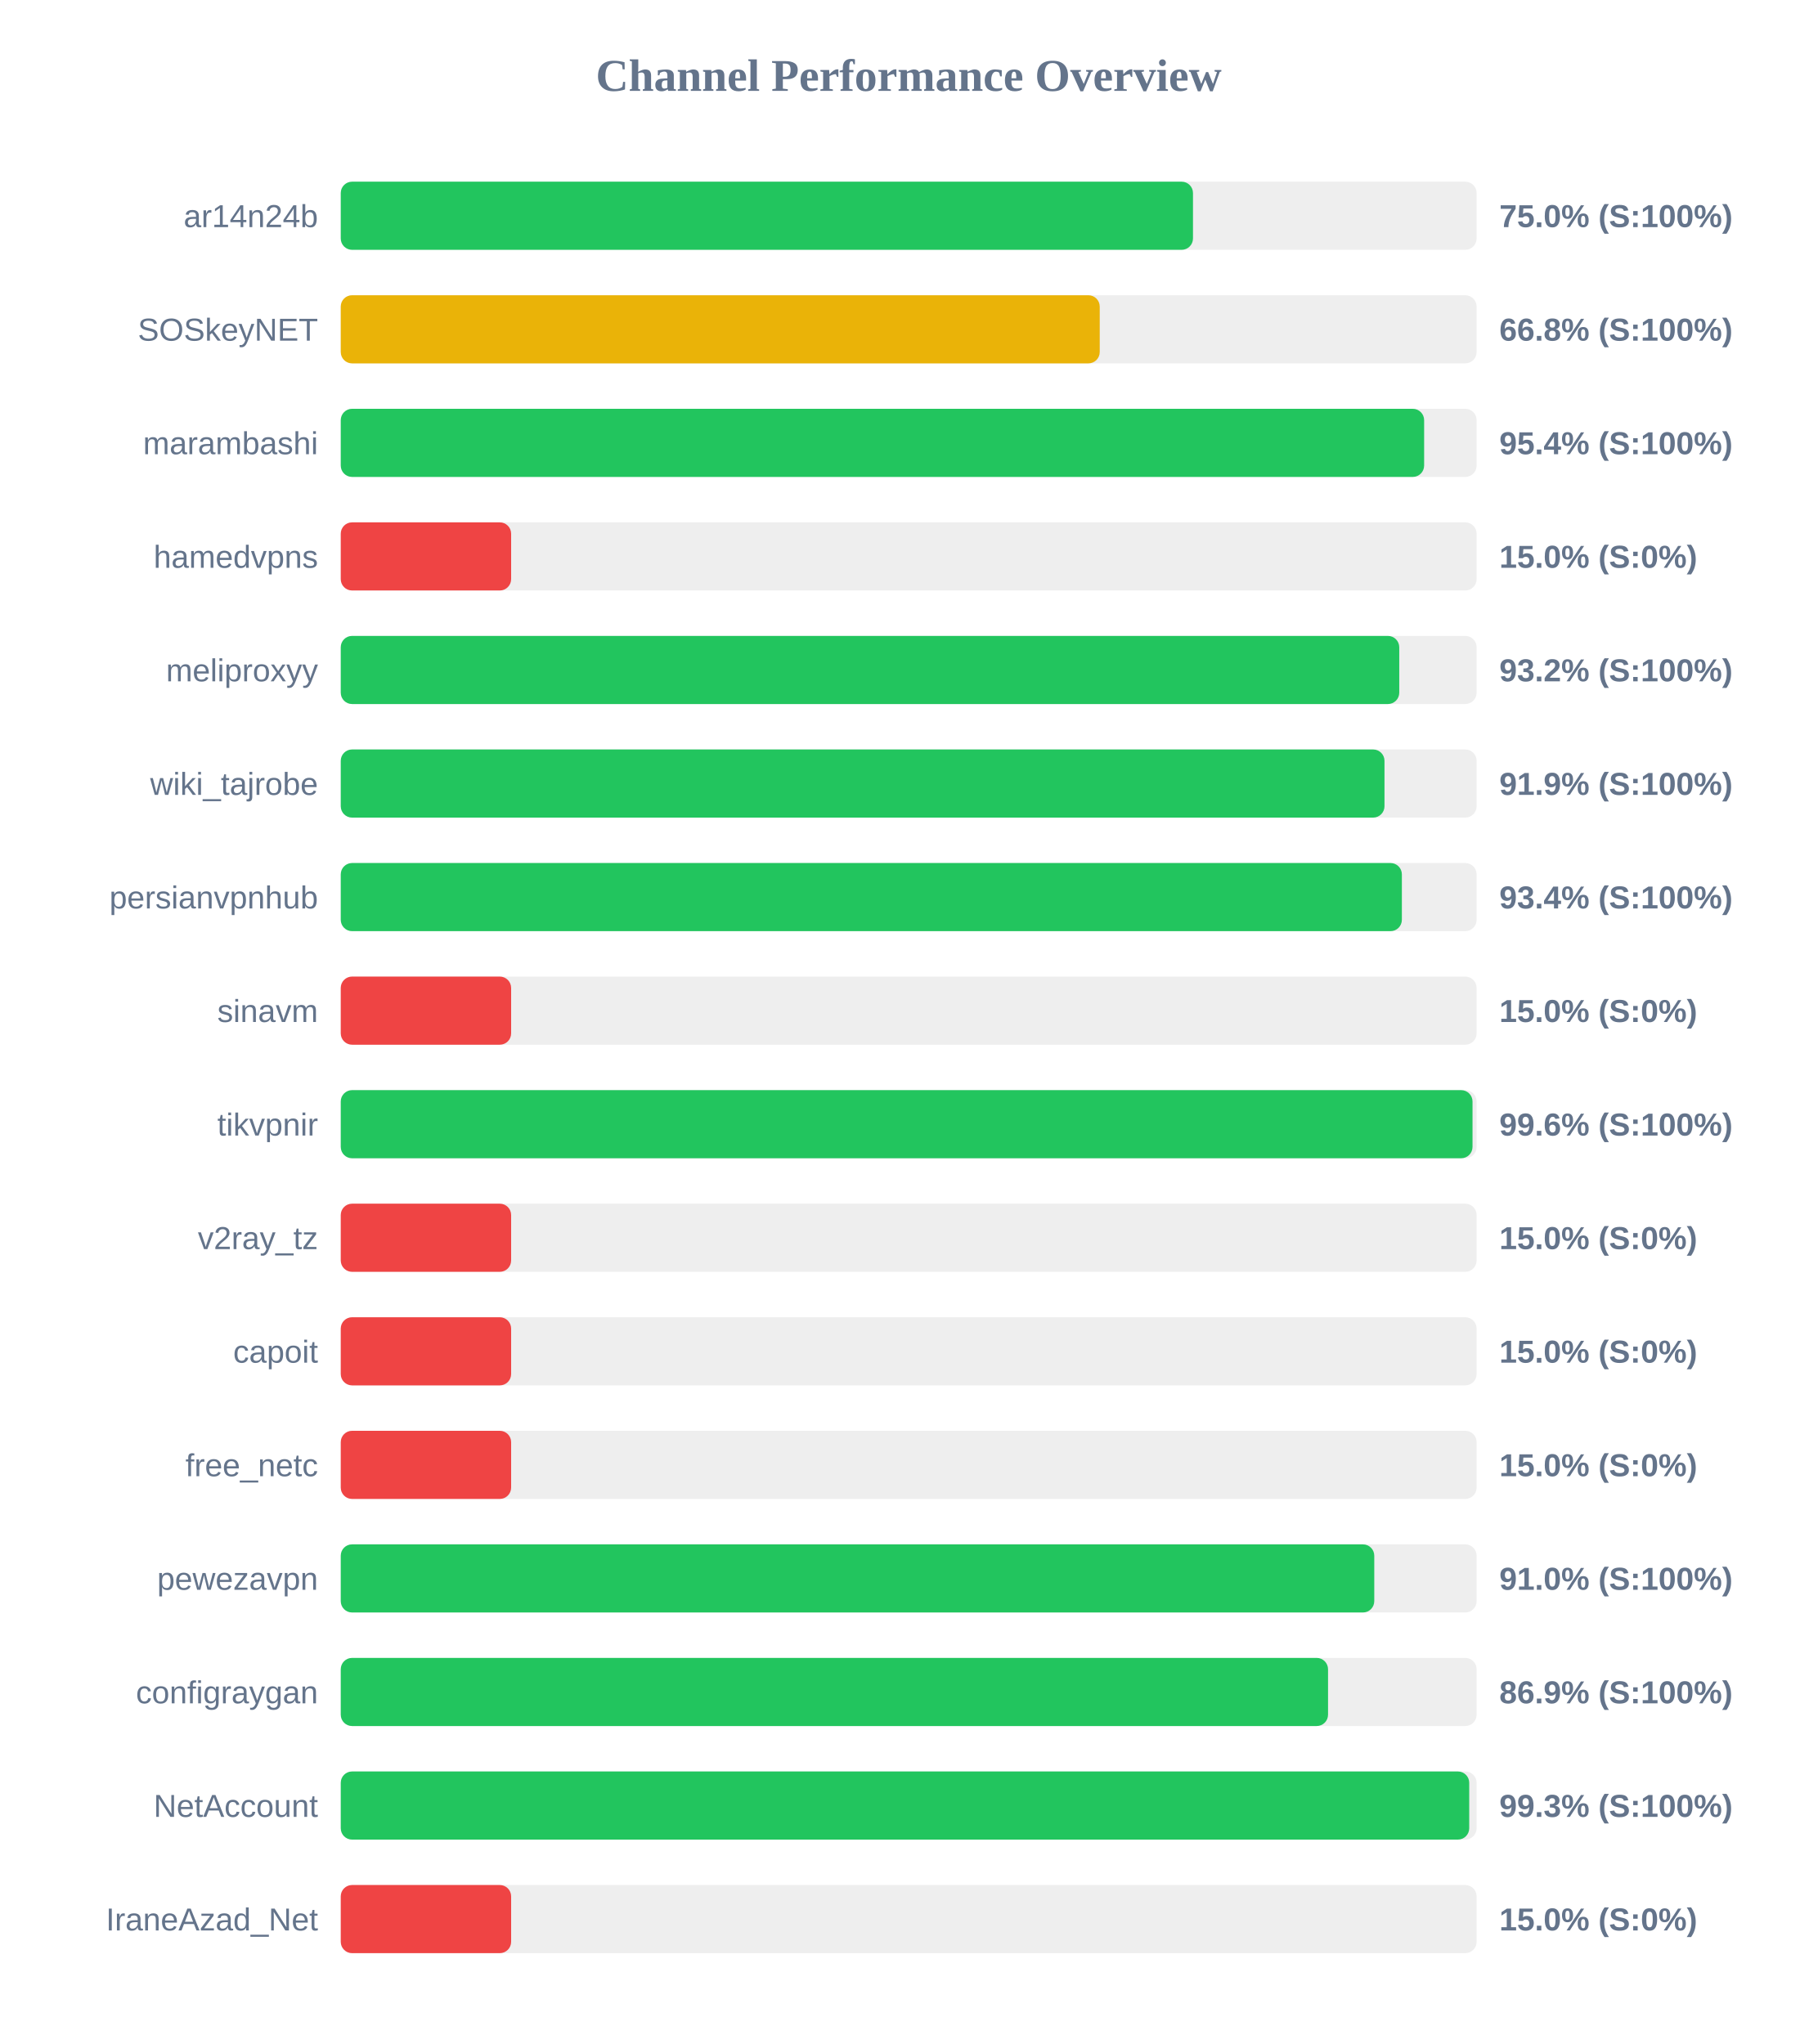
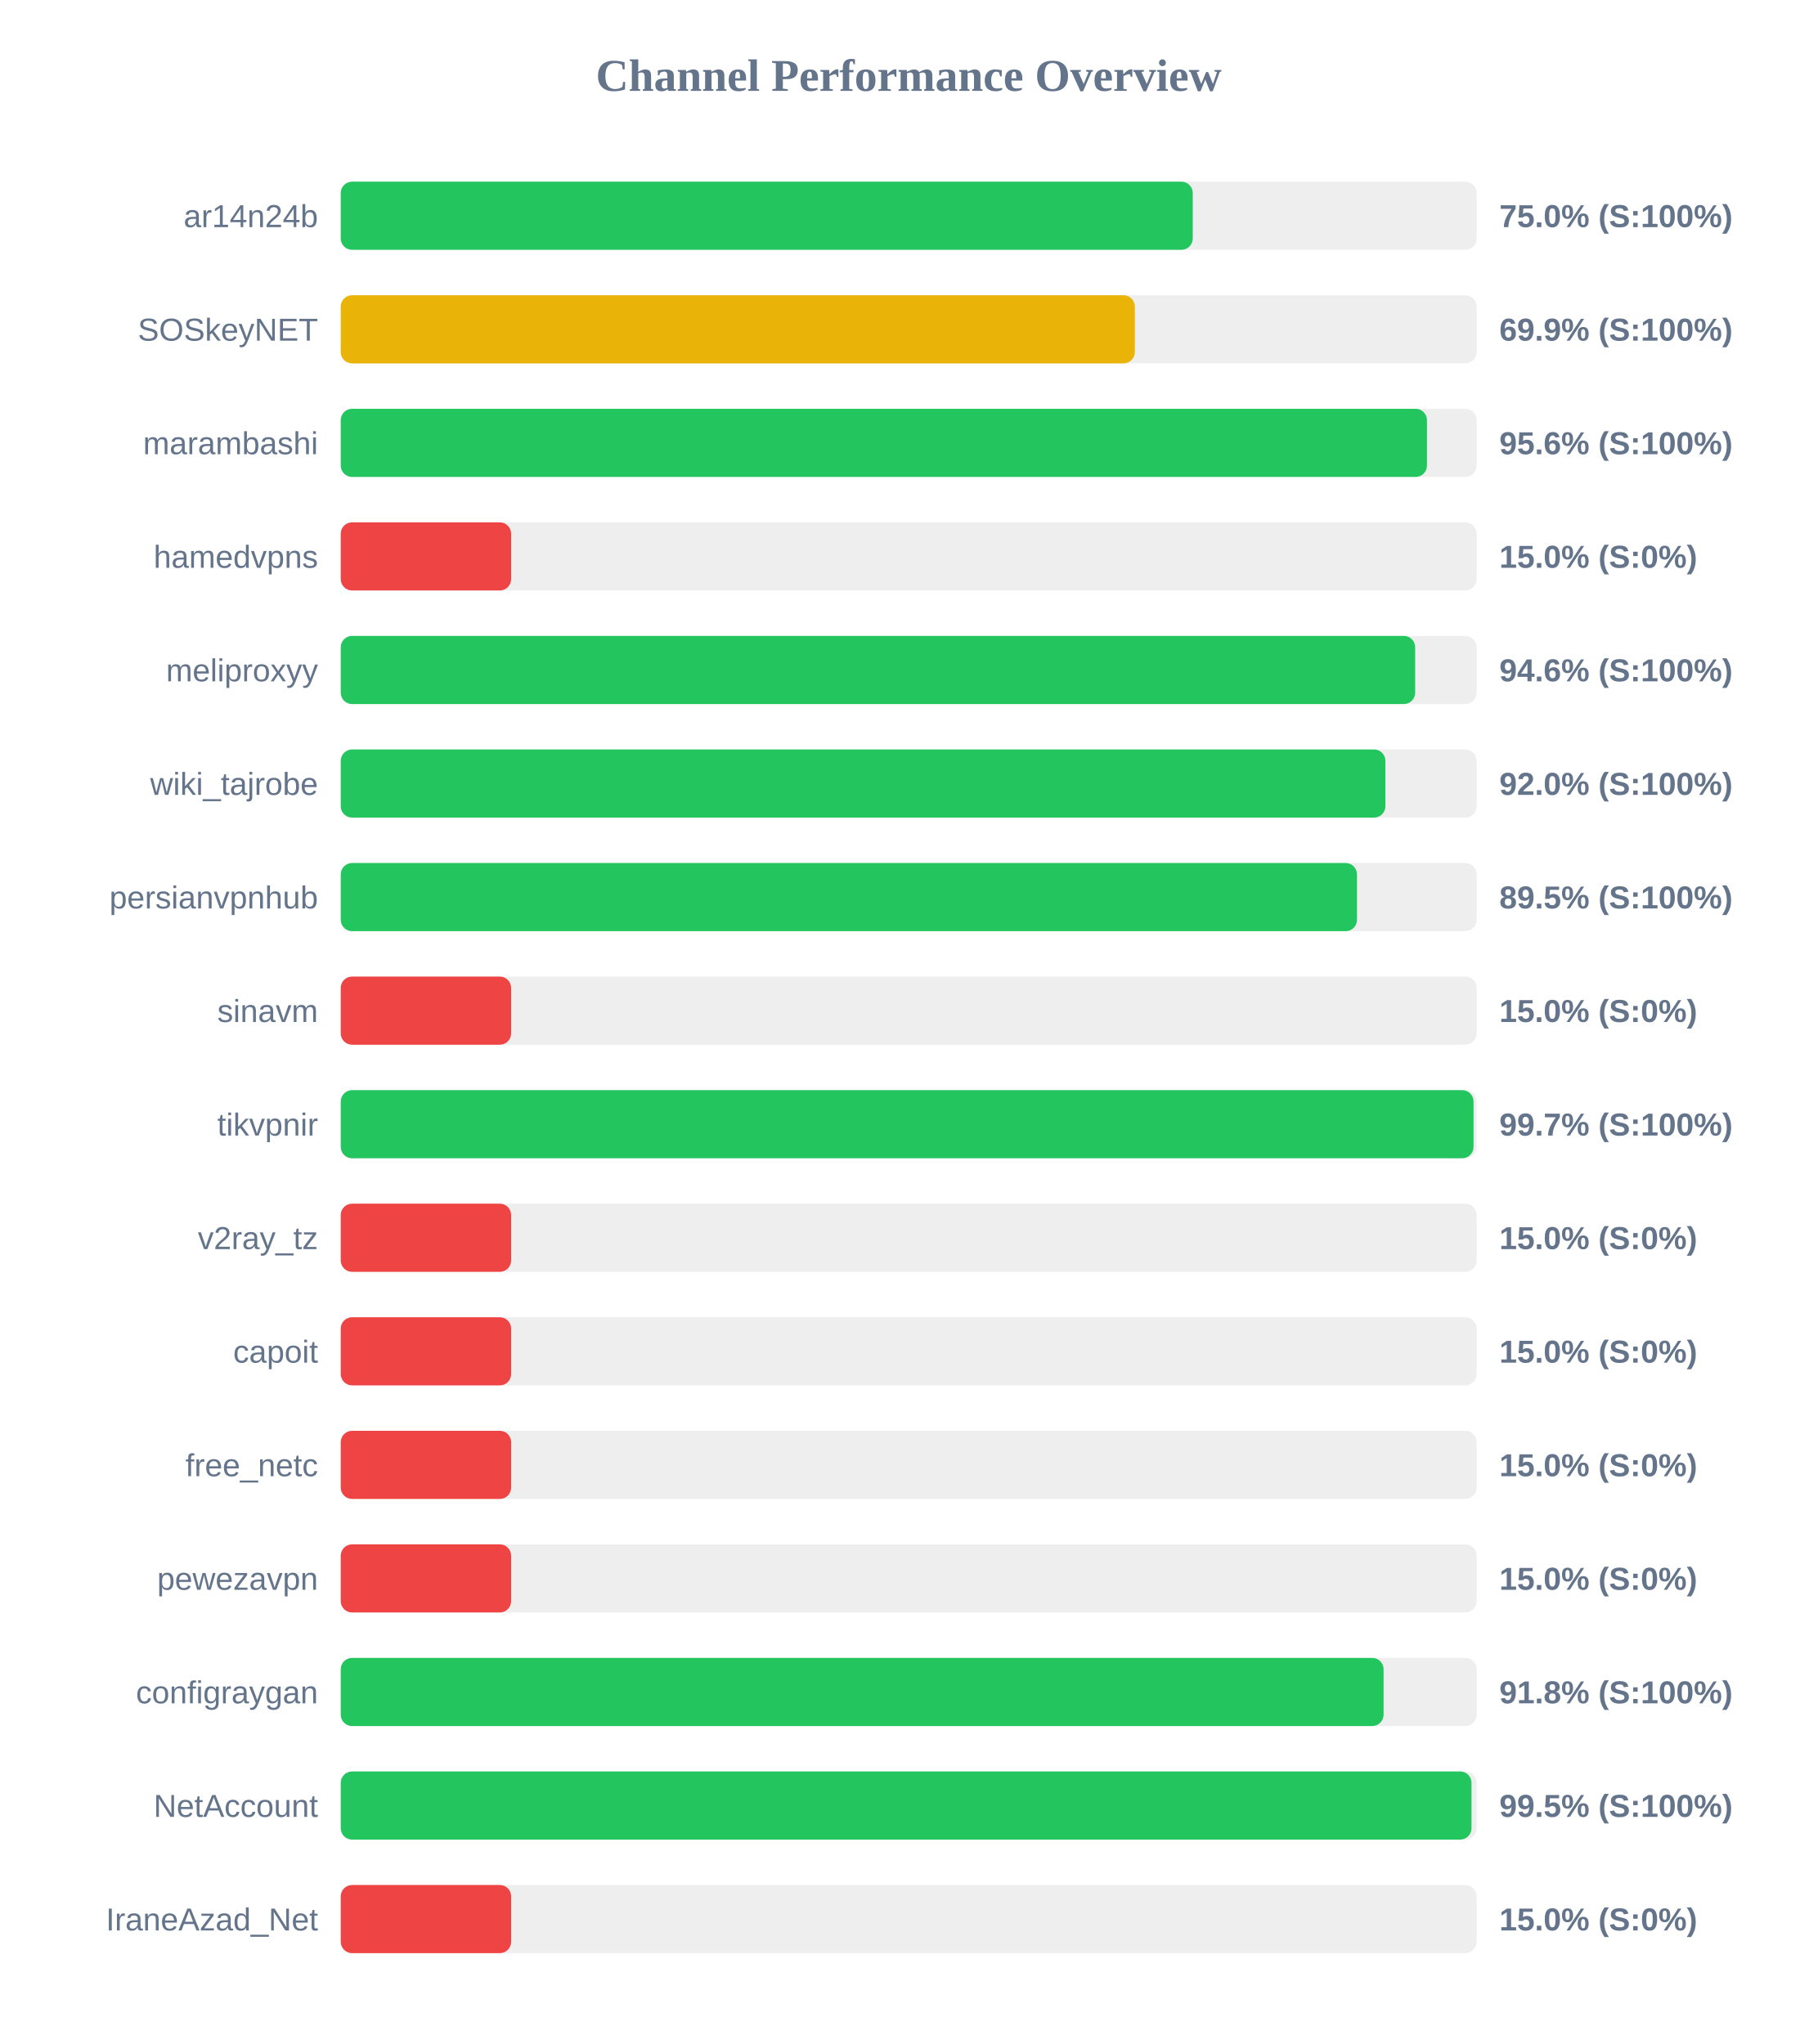
<svg xmlns="http://www.w3.org/2000/svg" width="800" height="900" version="1.1">
  <style>
        .row { font: 14px Arial; fill: #64748b; }
        .score { font: bold 14px Arial; fill: #64748b; }
    </style>
  <text x="400" y="40" text-anchor="middle" font-size="20px" font-weight="bold" fill="#64748b">Channel Performance Overview</text>
  <rect x="150" y="80" width="500" height="30" fill="#eee" rx="5" />
-   <rect x="150" y="80" width="375.15" height="30" fill="#22c55e" rx="5" />
+   <rect x="150" y="80" width="375.05" height="30" fill="#22c55e" rx="5" />
  <text x="140" y="100" text-anchor="end" class="row">ar14n24b</text>
  <text x="660" y="100" text-anchor="start" class="score">75.0% (S:100%)</text>
  <rect x="150" y="130" width="500" height="30" fill="#eee" rx="5" />
-   <rect x="150" y="130" width="334.1" height="30" fill="#eab308" rx="5" />
+   <rect x="150" y="130" width="349.55" height="30" fill="#eab308" rx="5" />
  <text x="140" y="150" text-anchor="end" class="row">SOSkeyNET</text>
-   <text x="660" y="150" text-anchor="start" class="score">66.8% (S:100%)</text>
+   <text x="660" y="150" text-anchor="start" class="score">69.9% (S:100%)</text>
  <rect x="150" y="180" width="500" height="30" fill="#eee" rx="5" />
-   <rect x="150" y="180" width="476.9" height="30" fill="#22c55e" rx="5" />
+   <rect x="150" y="180" width="478.15" height="30" fill="#22c55e" rx="5" />
  <text x="140" y="200" text-anchor="end" class="row">marambashi</text>
-   <text x="660" y="200" text-anchor="start" class="score">95.4% (S:100%)</text>
+   <text x="660" y="200" text-anchor="start" class="score">95.6% (S:100%)</text>
  <rect x="150" y="230" width="500" height="30" fill="#eee" rx="5" />
  <rect x="150" y="230" width="75.0" height="30" fill="#ef4444" rx="5" />
  <text x="140" y="250" text-anchor="end" class="row">hamedvpns</text>
  <text x="660" y="250" text-anchor="start" class="score">15.0% (S:0%)</text>
  <rect x="150" y="280" width="500" height="30" fill="#eee" rx="5" />
-   <rect x="150" y="280" width="465.95" height="30" fill="#22c55e" rx="5" />
+   <rect x="150" y="280" width="472.95" height="30" fill="#22c55e" rx="5" />
  <text x="140" y="300" text-anchor="end" class="row">meliproxyy</text>
-   <text x="660" y="300" text-anchor="start" class="score">93.2% (S:100%)</text>
+   <text x="660" y="300" text-anchor="start" class="score">94.6% (S:100%)</text>
  <rect x="150" y="330" width="500" height="30" fill="#eee" rx="5" />
-   <rect x="150" y="330" width="459.45" height="30" fill="#22c55e" rx="5" />
+   <rect x="150" y="330" width="459.85" height="30" fill="#22c55e" rx="5" />
  <text x="140" y="350" text-anchor="end" class="row">wiki_tajrobe</text>
-   <text x="660" y="350" text-anchor="start" class="score">91.9% (S:100%)</text>
+   <text x="660" y="350" text-anchor="start" class="score">92.0% (S:100%)</text>
  <rect x="150" y="380" width="500" height="30" fill="#eee" rx="5" />
-   <rect x="150" y="380" width="467.1" height="30" fill="#22c55e" rx="5" />
+   <rect x="150" y="380" width="447.35" height="30" fill="#22c55e" rx="5" />
  <text x="140" y="400" text-anchor="end" class="row">persianvpnhub</text>
-   <text x="660" y="400" text-anchor="start" class="score">93.4% (S:100%)</text>
+   <text x="660" y="400" text-anchor="start" class="score">89.5% (S:100%)</text>
  <rect x="150" y="430" width="500" height="30" fill="#eee" rx="5" />
  <rect x="150" y="430" width="75.0" height="30" fill="#ef4444" rx="5" />
  <text x="140" y="450" text-anchor="end" class="row">sinavm</text>
  <text x="660" y="450" text-anchor="start" class="score">15.0% (S:0%)</text>
  <rect x="150" y="480" width="500" height="30" fill="#eee" rx="5" />
-   <rect x="150" y="480" width="498.2" height="30" fill="#22c55e" rx="5" />
+   <rect x="150" y="480" width="498.65" height="30" fill="#22c55e" rx="5" />
  <text x="140" y="500" text-anchor="end" class="row">tikvpnir</text>
-   <text x="660" y="500" text-anchor="start" class="score">99.6% (S:100%)</text>
+   <text x="660" y="500" text-anchor="start" class="score">99.7% (S:100%)</text>
  <rect x="150" y="530" width="500" height="30" fill="#eee" rx="5" />
  <rect x="150" y="530" width="75.0" height="30" fill="#ef4444" rx="5" />
  <text x="140" y="550" text-anchor="end" class="row">v2ray_tz</text>
  <text x="660" y="550" text-anchor="start" class="score">15.0% (S:0%)</text>
  <rect x="150" y="580" width="500" height="30" fill="#eee" rx="5" />
  <rect x="150" y="580" width="75.0" height="30" fill="#ef4444" rx="5" />
  <text x="140" y="600" text-anchor="end" class="row">capoit</text>
  <text x="660" y="600" text-anchor="start" class="score">15.0% (S:0%)</text>
  <rect x="150" y="630" width="500" height="30" fill="#eee" rx="5" />
  <rect x="150" y="630" width="75.0" height="30" fill="#ef4444" rx="5" />
  <text x="140" y="650" text-anchor="end" class="row">free_netc</text>
  <text x="660" y="650" text-anchor="start" class="score">15.0% (S:0%)</text>
  <rect x="150" y="680" width="500" height="30" fill="#eee" rx="5" />
-   <rect x="150" y="680" width="454.95" height="30" fill="#22c55e" rx="5" />
+   <rect x="150" y="680" width="75.0" height="30" fill="#ef4444" rx="5" />
  <text x="140" y="700" text-anchor="end" class="row">pewezavpn</text>
-   <text x="660" y="700" text-anchor="start" class="score">91.0% (S:100%)</text>
+   <text x="660" y="700" text-anchor="start" class="score">15.0% (S:0%)</text>
  <rect x="150" y="730" width="500" height="30" fill="#eee" rx="5" />
-   <rect x="150" y="730" width="434.6" height="30" fill="#22c55e" rx="5" />
+   <rect x="150" y="730" width="459.05" height="30" fill="#22c55e" rx="5" />
  <text x="140" y="750" text-anchor="end" class="row">configraygan</text>
-   <text x="660" y="750" text-anchor="start" class="score">86.9% (S:100%)</text>
+   <text x="660" y="750" text-anchor="start" class="score">91.8% (S:100%)</text>
  <rect x="150" y="780" width="500" height="30" fill="#eee" rx="5" />
-   <rect x="150" y="780" width="496.75" height="30" fill="#22c55e" rx="5" />
+   <rect x="150" y="780" width="497.75" height="30" fill="#22c55e" rx="5" />
  <text x="140" y="800" text-anchor="end" class="row">NetAccount</text>
-   <text x="660" y="800" text-anchor="start" class="score">99.3% (S:100%)</text>
+   <text x="660" y="800" text-anchor="start" class="score">99.5% (S:100%)</text>
  <rect x="150" y="830" width="500" height="30" fill="#eee" rx="5" />
  <rect x="150" y="830" width="75.0" height="30" fill="#ef4444" rx="5" />
  <text x="140" y="850" text-anchor="end" class="row">IraneAzad_Net</text>
  <text x="660" y="850" text-anchor="start" class="score">15.0% (S:0%)</text>
</svg>
